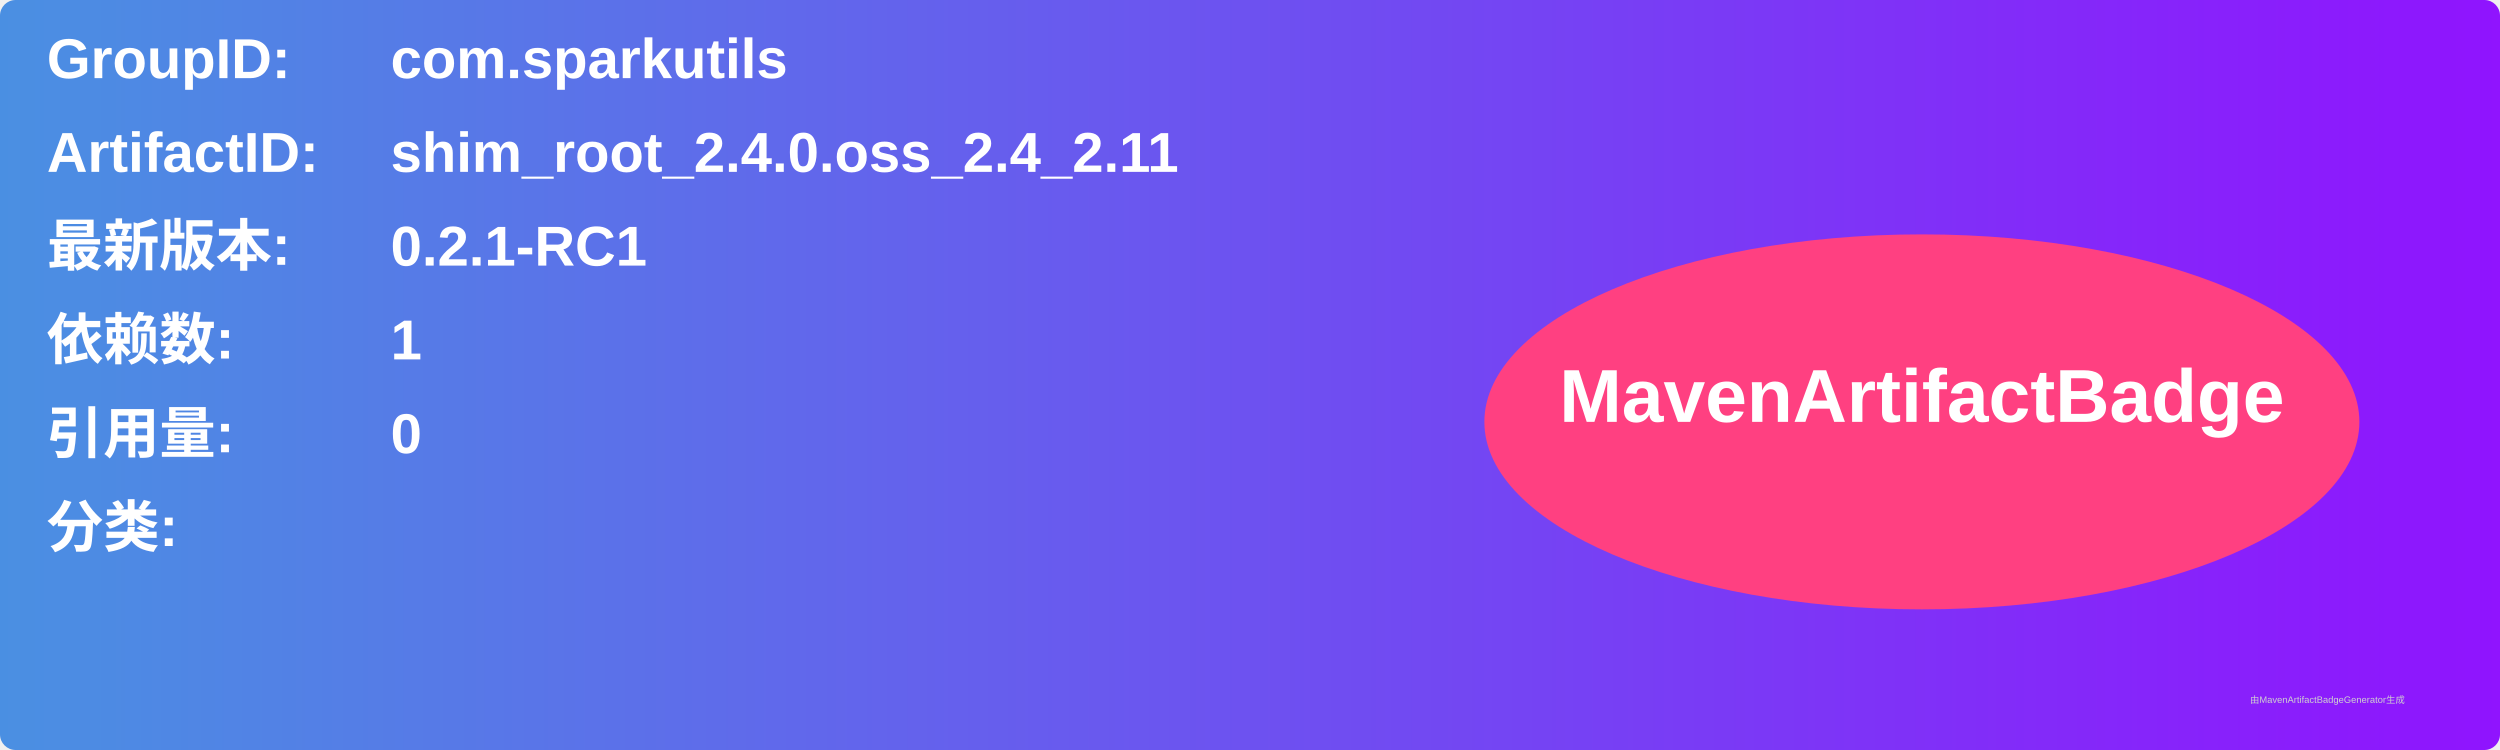
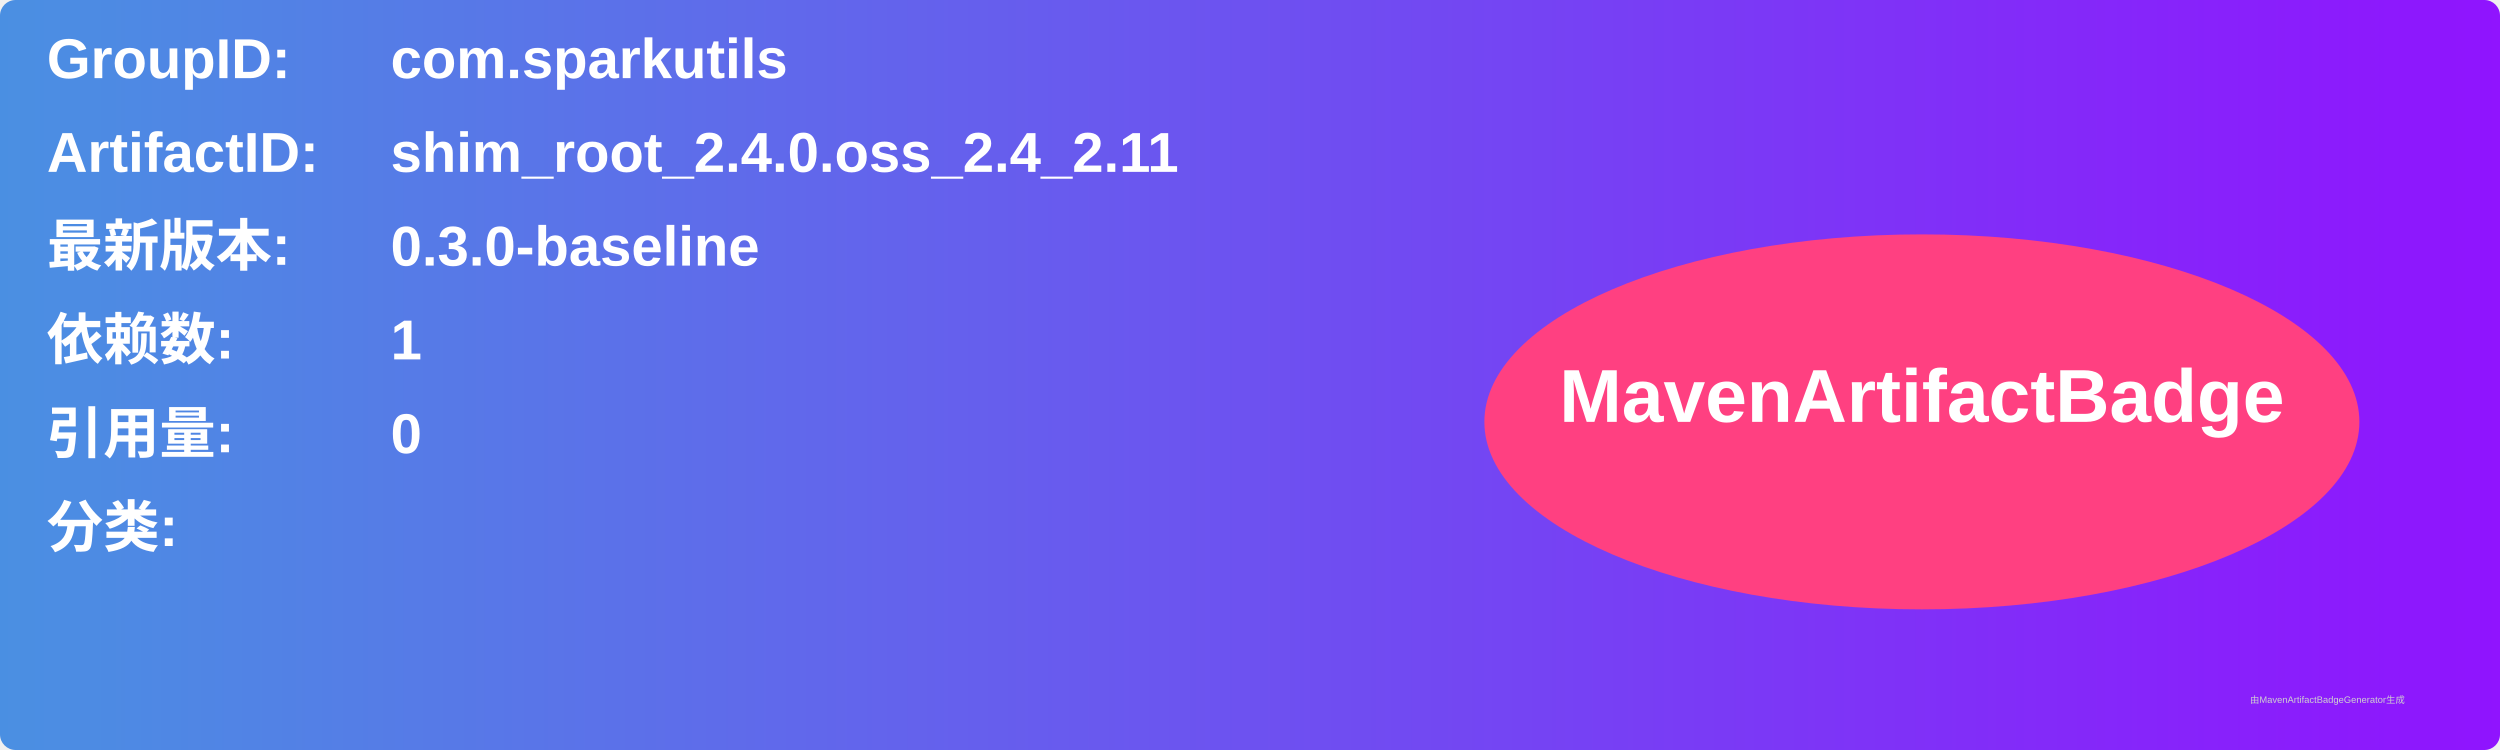
<svg xmlns="http://www.w3.org/2000/svg" width="800" height="240" viewBox="0 0 800 240">
  <linearGradient id="grad" x1="0%" y1="0%" x2="100%" y2="0%">
    <stop offset="0%" stop-color="#4a90e2" />
    <stop offset="100%" stop-color="#9013fe" />
  </linearGradient>
  <rect width="100%" height="100%" rx="5" ry="5" fill="url(#grad)" />
  <g transform="translate(15, 15)">
    <text x="0" y="10" font-family="Arial" font-size="18" fill="white" font-weight="bold" width="260">GroupID:</text>
    <text x="110" y="10" font-family="Arial" font-size="18" fill="white" font-weight="bold" width="460">com.sparkutils</text>
    <text x="0" y="40" font-family="Arial" font-size="18" fill="white" font-weight="bold" width="260">ArtifactID:</text>
    <text x="110" y="40" font-family="Arial" font-size="18" fill="white" font-weight="bold" width="460">shim_root_2.4.0.oss_2.4_2.11</text>
    <text x="0" y="70" font-family="Arial" font-size="18" fill="white" font-weight="bold">最新版本:</text>
    <text x="110" y="70" font-family="Arial" font-size="18" fill="white" font-weight="bold">
-       <tspan font-weight="bold">0.2.1-RC1</tspan>
+       <tspan font-weight="bold">0.3.0-baseline</tspan>
    </text>
    <text x="0" y="100" font-family="Arial" font-size="18" fill="white" font-weight="bold">依赖数: </text>
    <text x="110" y="100" font-family="Arial" font-size="18" fill="white">
      <tspan font-weight="bold">1</tspan>
    </text>
    <text x="0" y="130" font-family="Arial" font-size="18" fill="white" font-weight="bold">引用量: </text>
    <text x="110" y="130" font-family="Arial" font-size="18" fill="white">
      <tspan font-weight="bold">0</tspan>
    </text>
    <text x="0" y="160" font-family="Arial" font-size="18" fill="white" font-weight="bold">分类:</text>
    <text x="10" y="190" font-family="Arial" font-size="10" fill="white">
      <tspan font-weight="bold" />
    </text>
    <ellipse cx="600" cy="120" rx="140" ry="60" fill="#ff4081" />
    <text x="600" y="120" text-anchor="middle" font-family="Arial" font-size="24" fill="white" font-weight="bold">MavenArtifactBadge</text>
  </g>
  <text x="720" y="225" font-family="Arial" font-size="3" fill="#d0d0d0">由MavenArtifactBadgeGenerator生成</text>
</svg>
